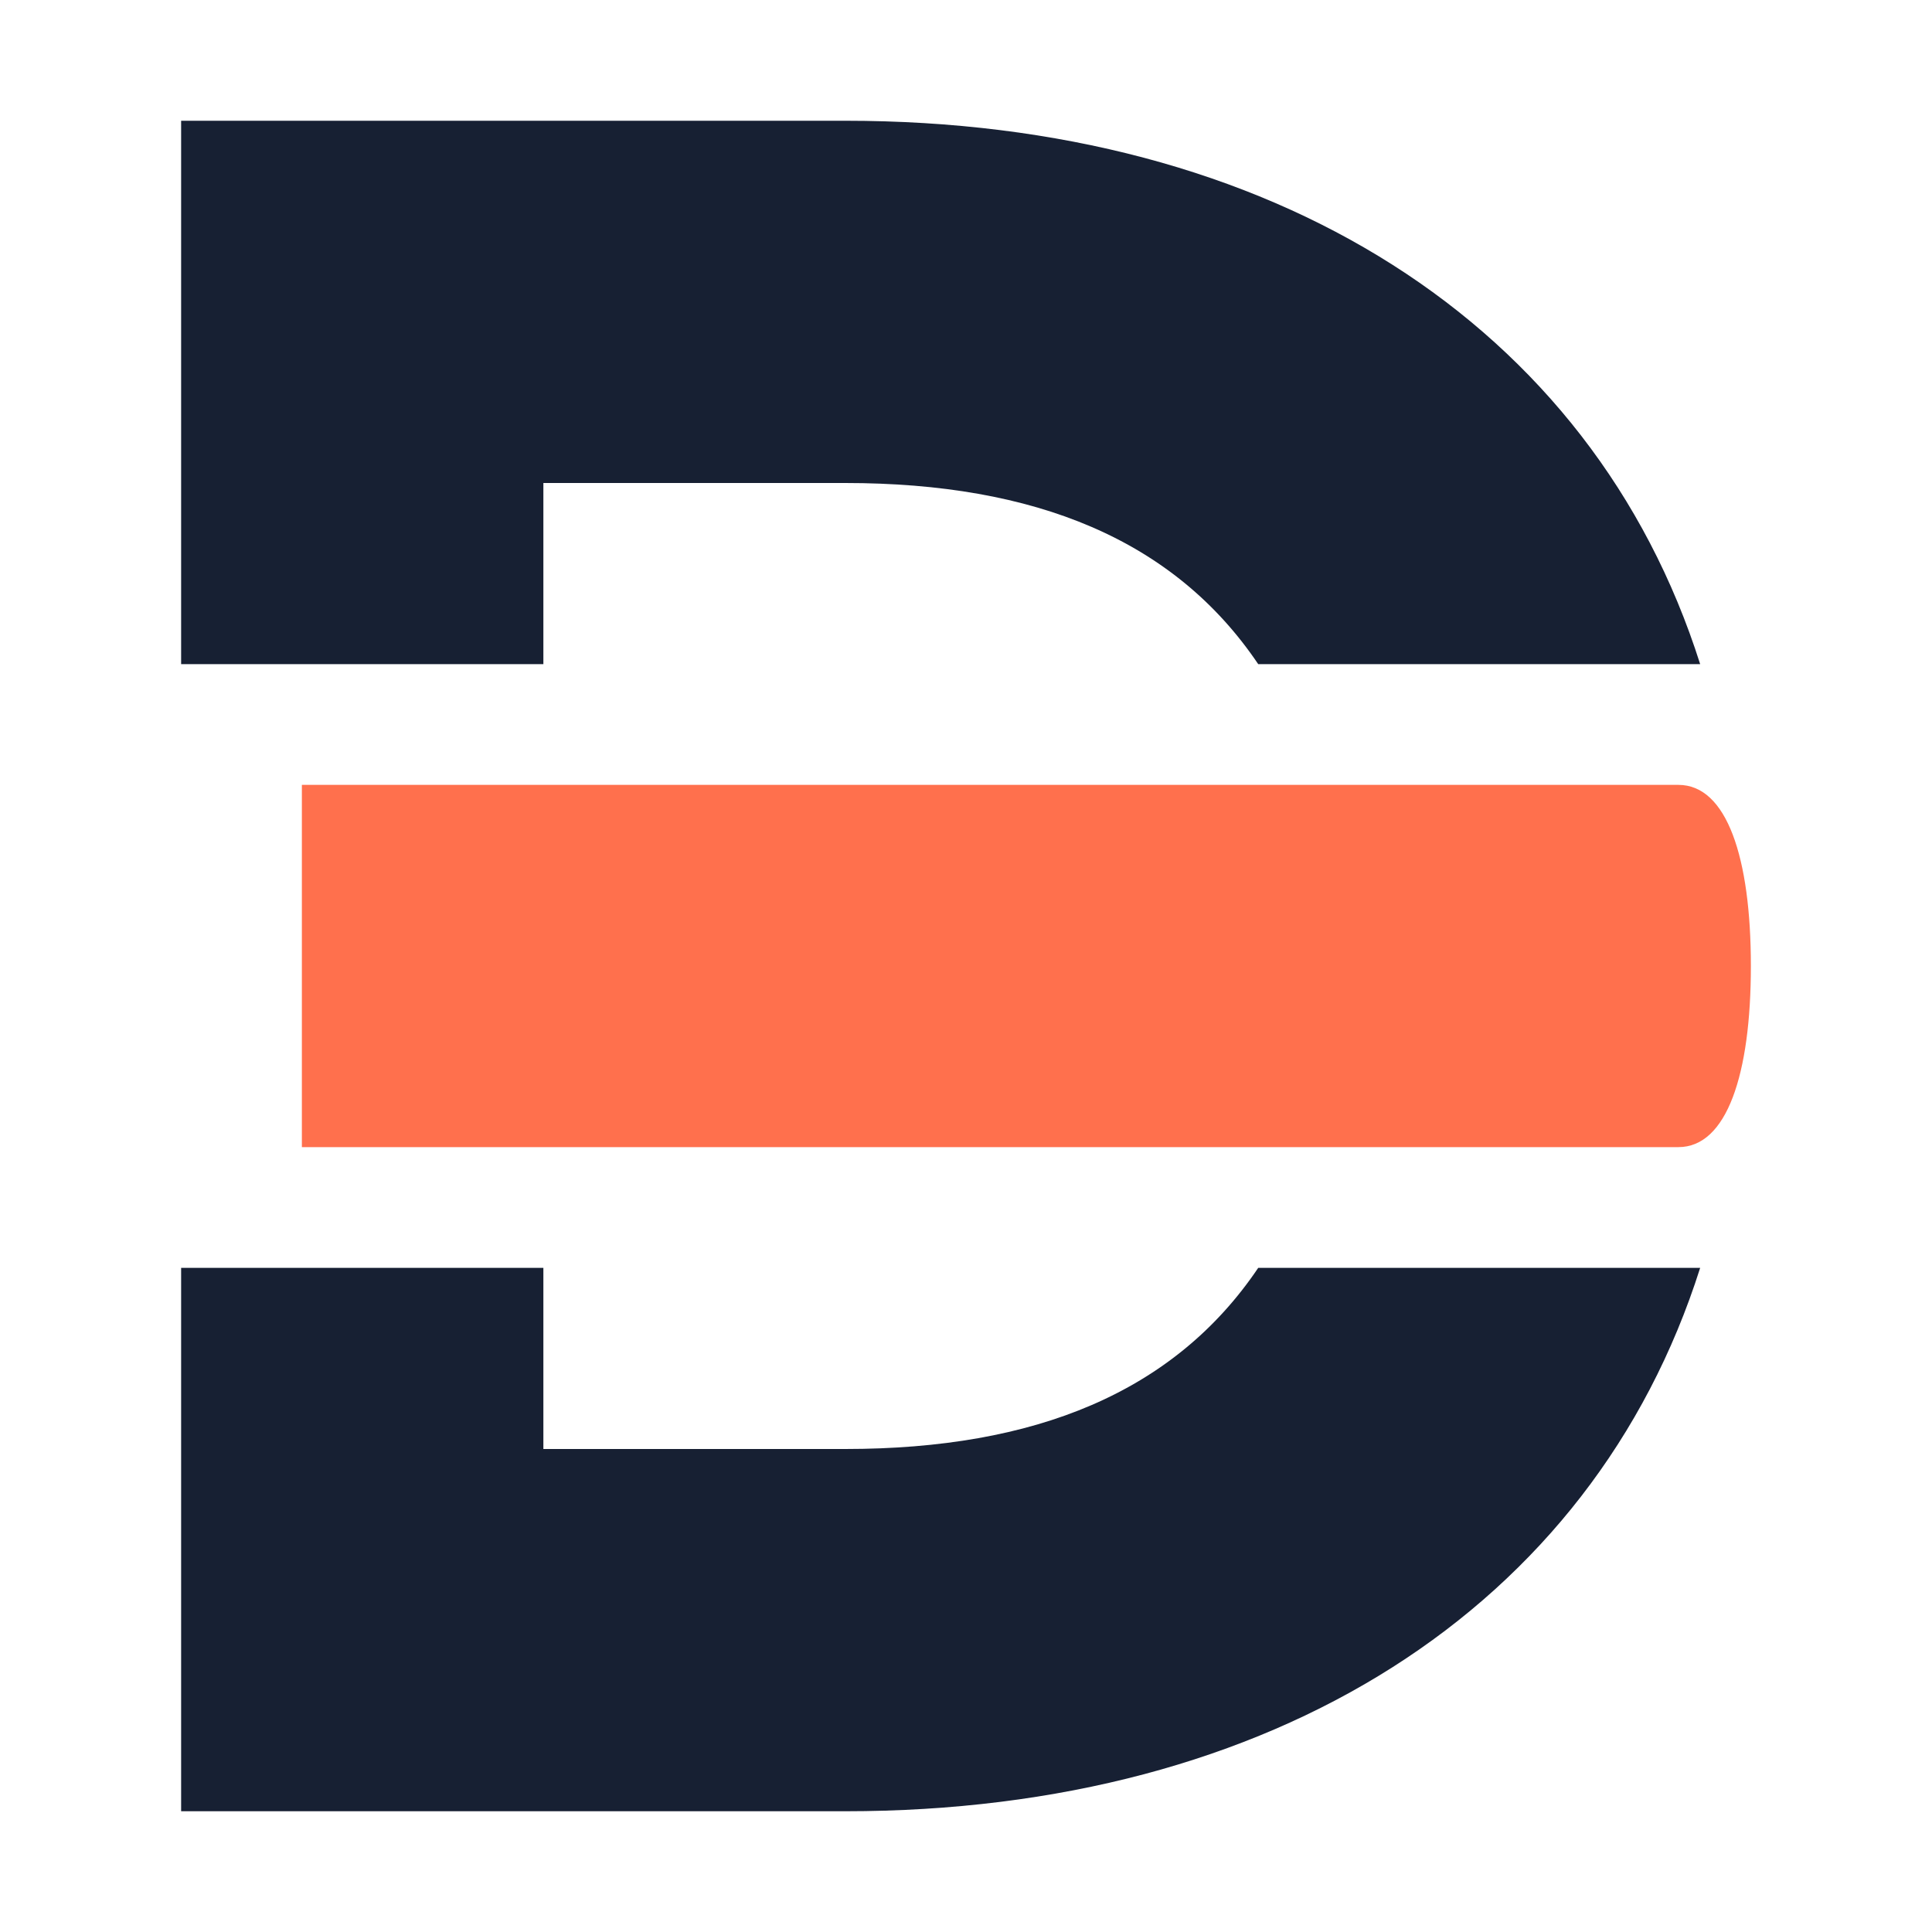
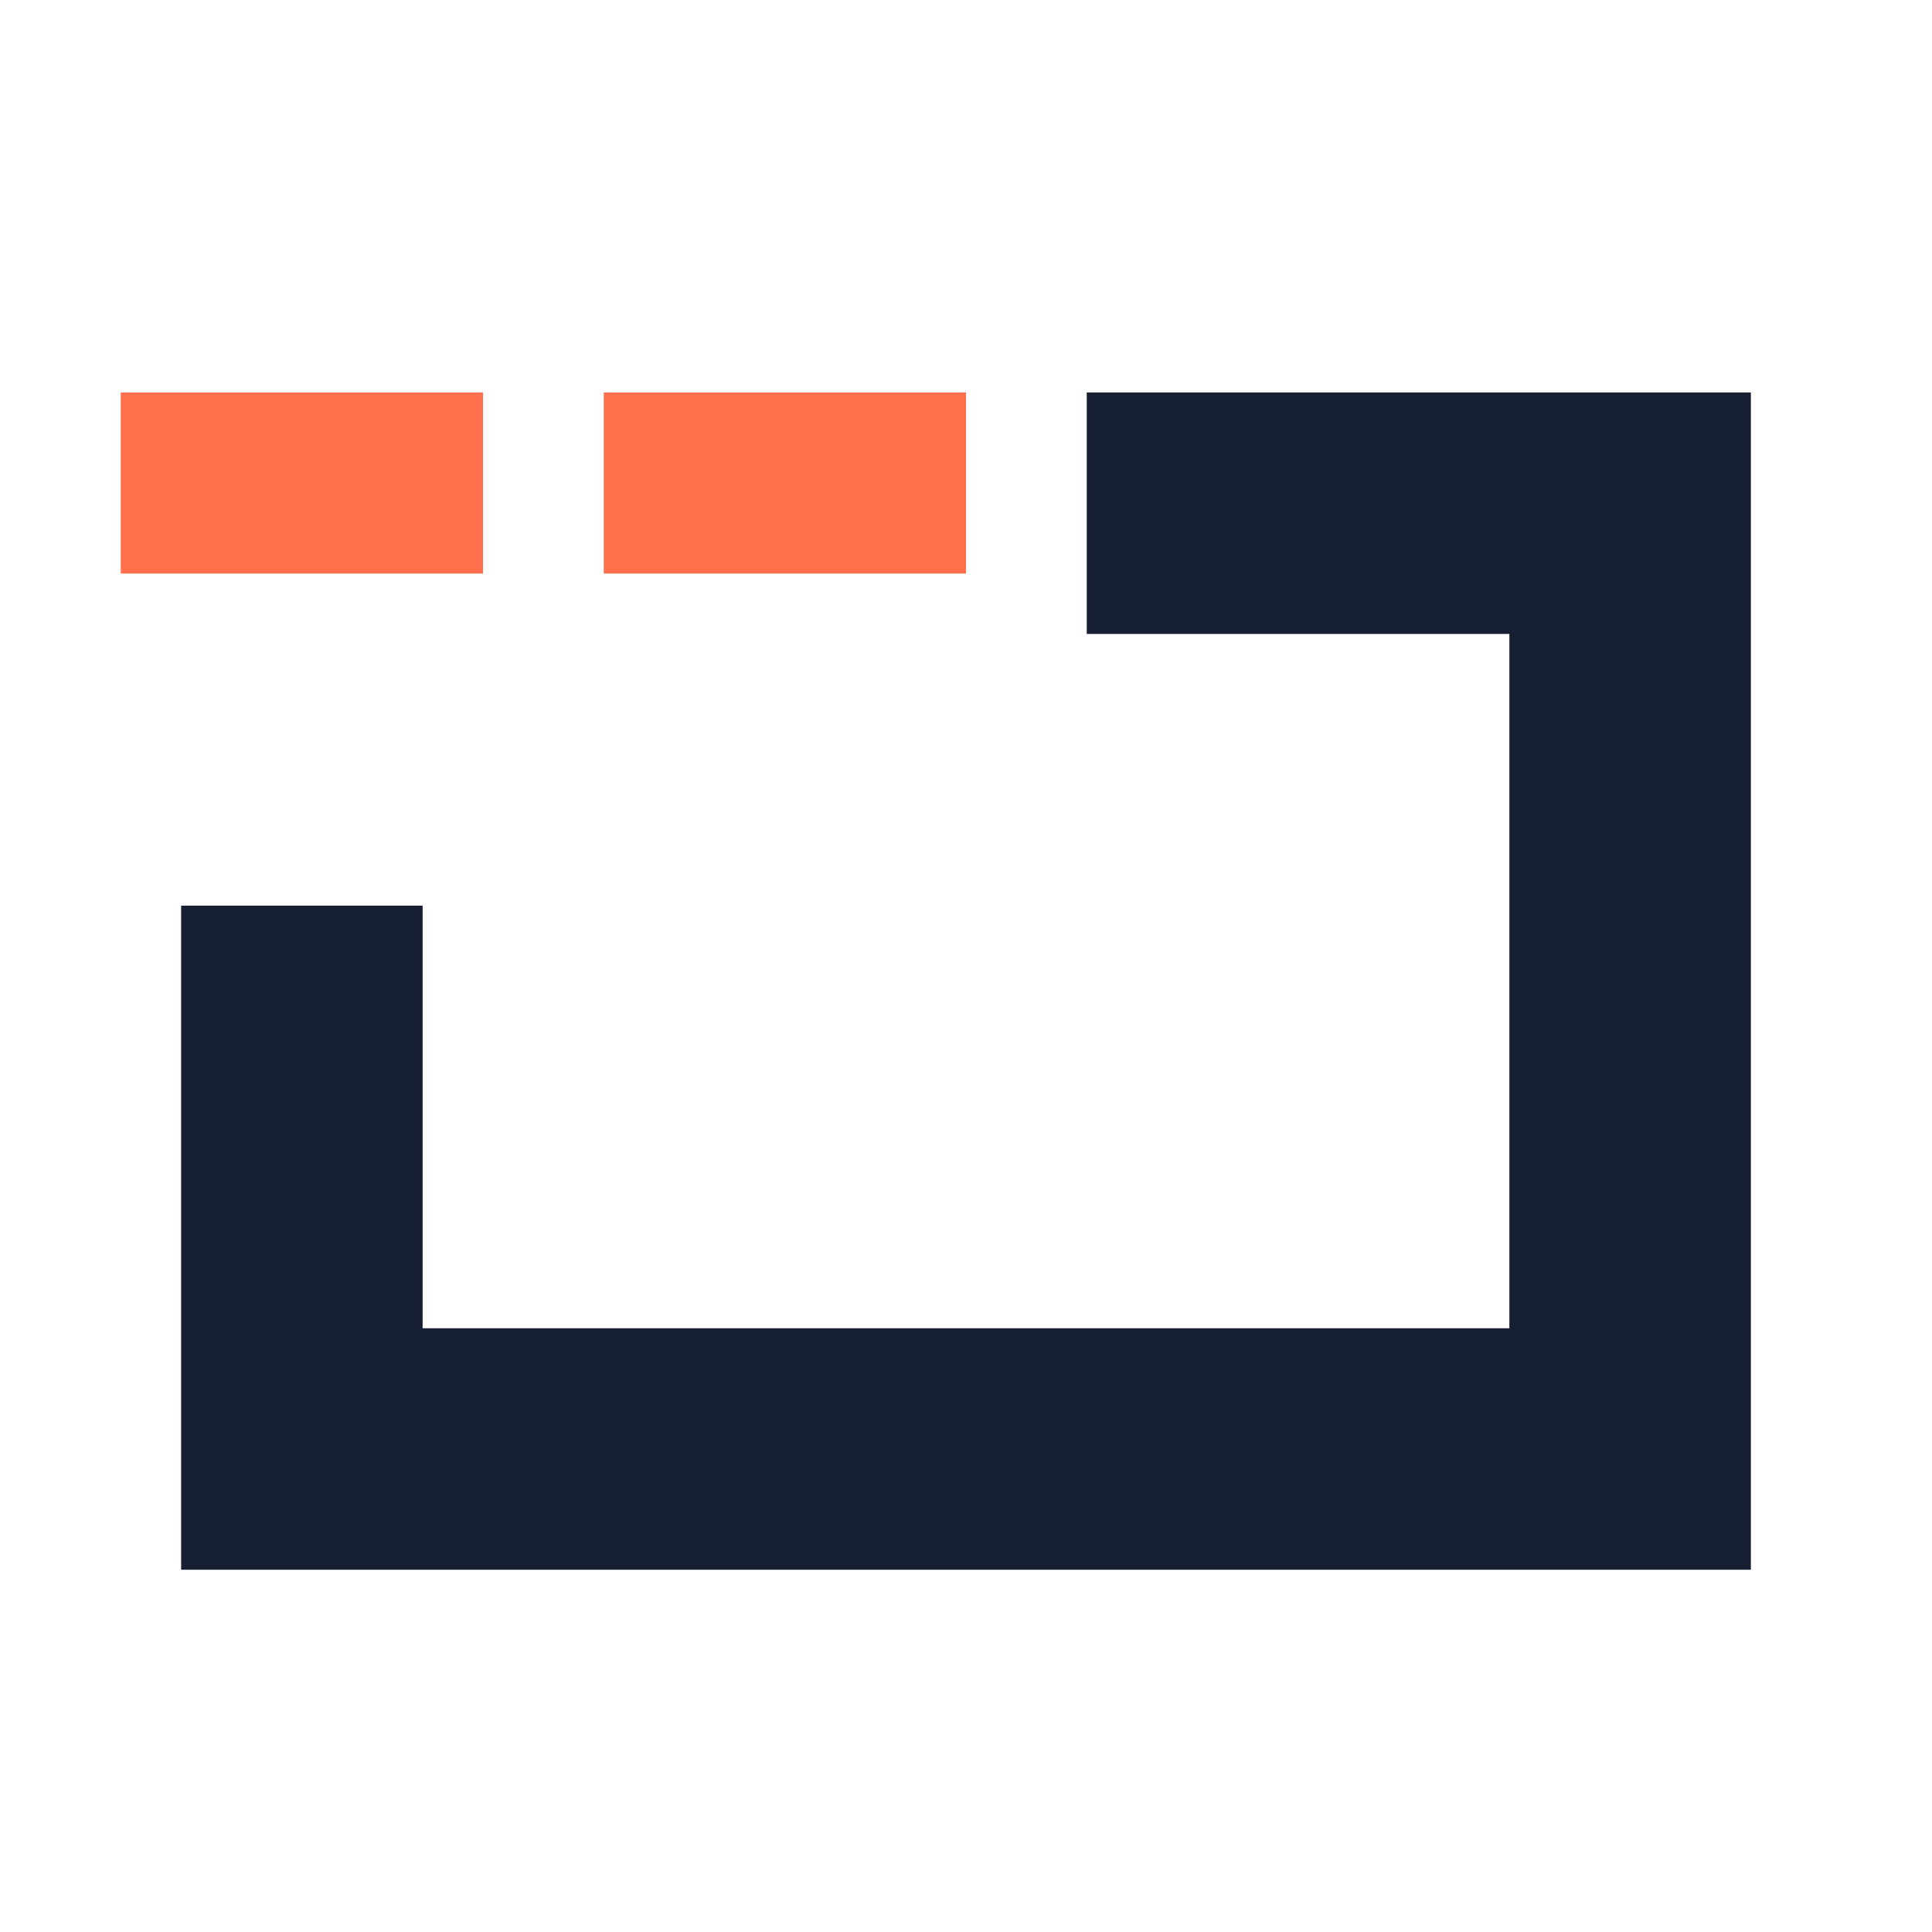
- <svg xmlns="http://www.w3.org/2000/svg" viewBox="0 0 32 32">
-   <path fill="#172033" d="M3 2h11c7.08 0 12.37 3.36 14.16 9h-7.32C19.45 8.94 17.15 8 14 8H9v3H3V2Z" />
-   <path fill="#FF704D" d="M5 13h22.8c.8 0 1.2 1.2 1.2 3s-.4 3-1.2 3H5v-6Z" />
-   <path fill="#172033" d="M3 21h6v3h5c3.15 0 5.45-.94 6.84-3h7.32C26.37 26.64 21.08 30 14 30H3v-9Z" />
+ <svg xmlns="http://www.w3.org/2000/svg" viewBox="0 0 64 64">
+   <path fill="#FF704D" d="M4 13h12v6H4zm16 0h12v6H20z" />
+   <path fill="#172033" d="M36 13h22v39H6V30h8v14h36V21H36z" />
</svg>
